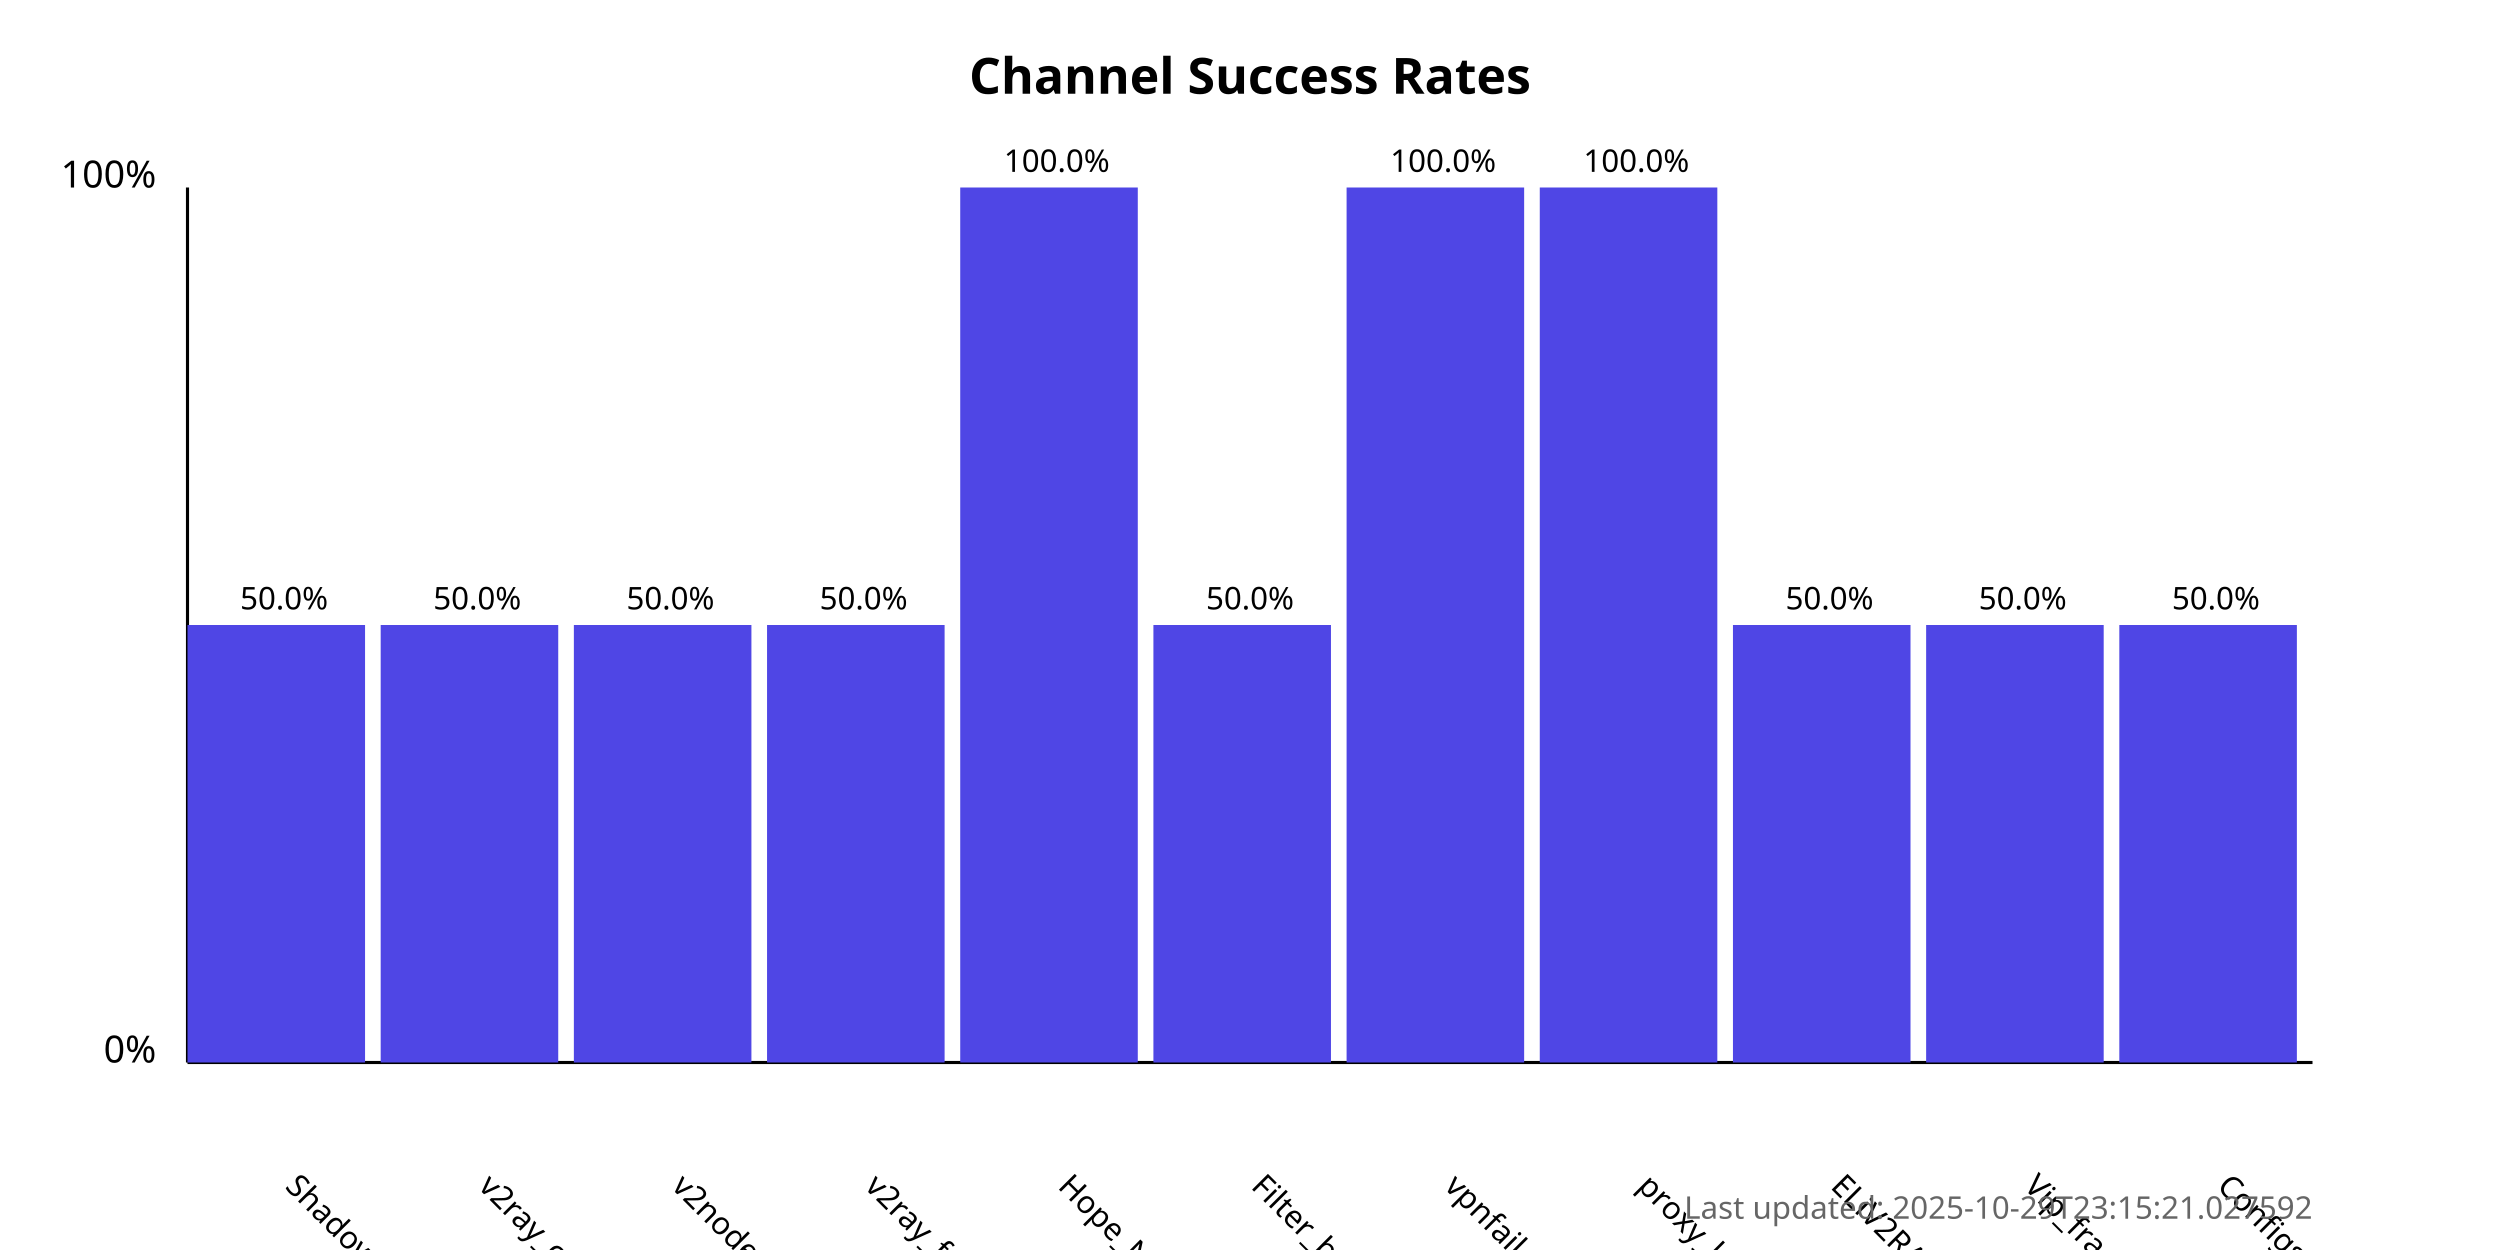
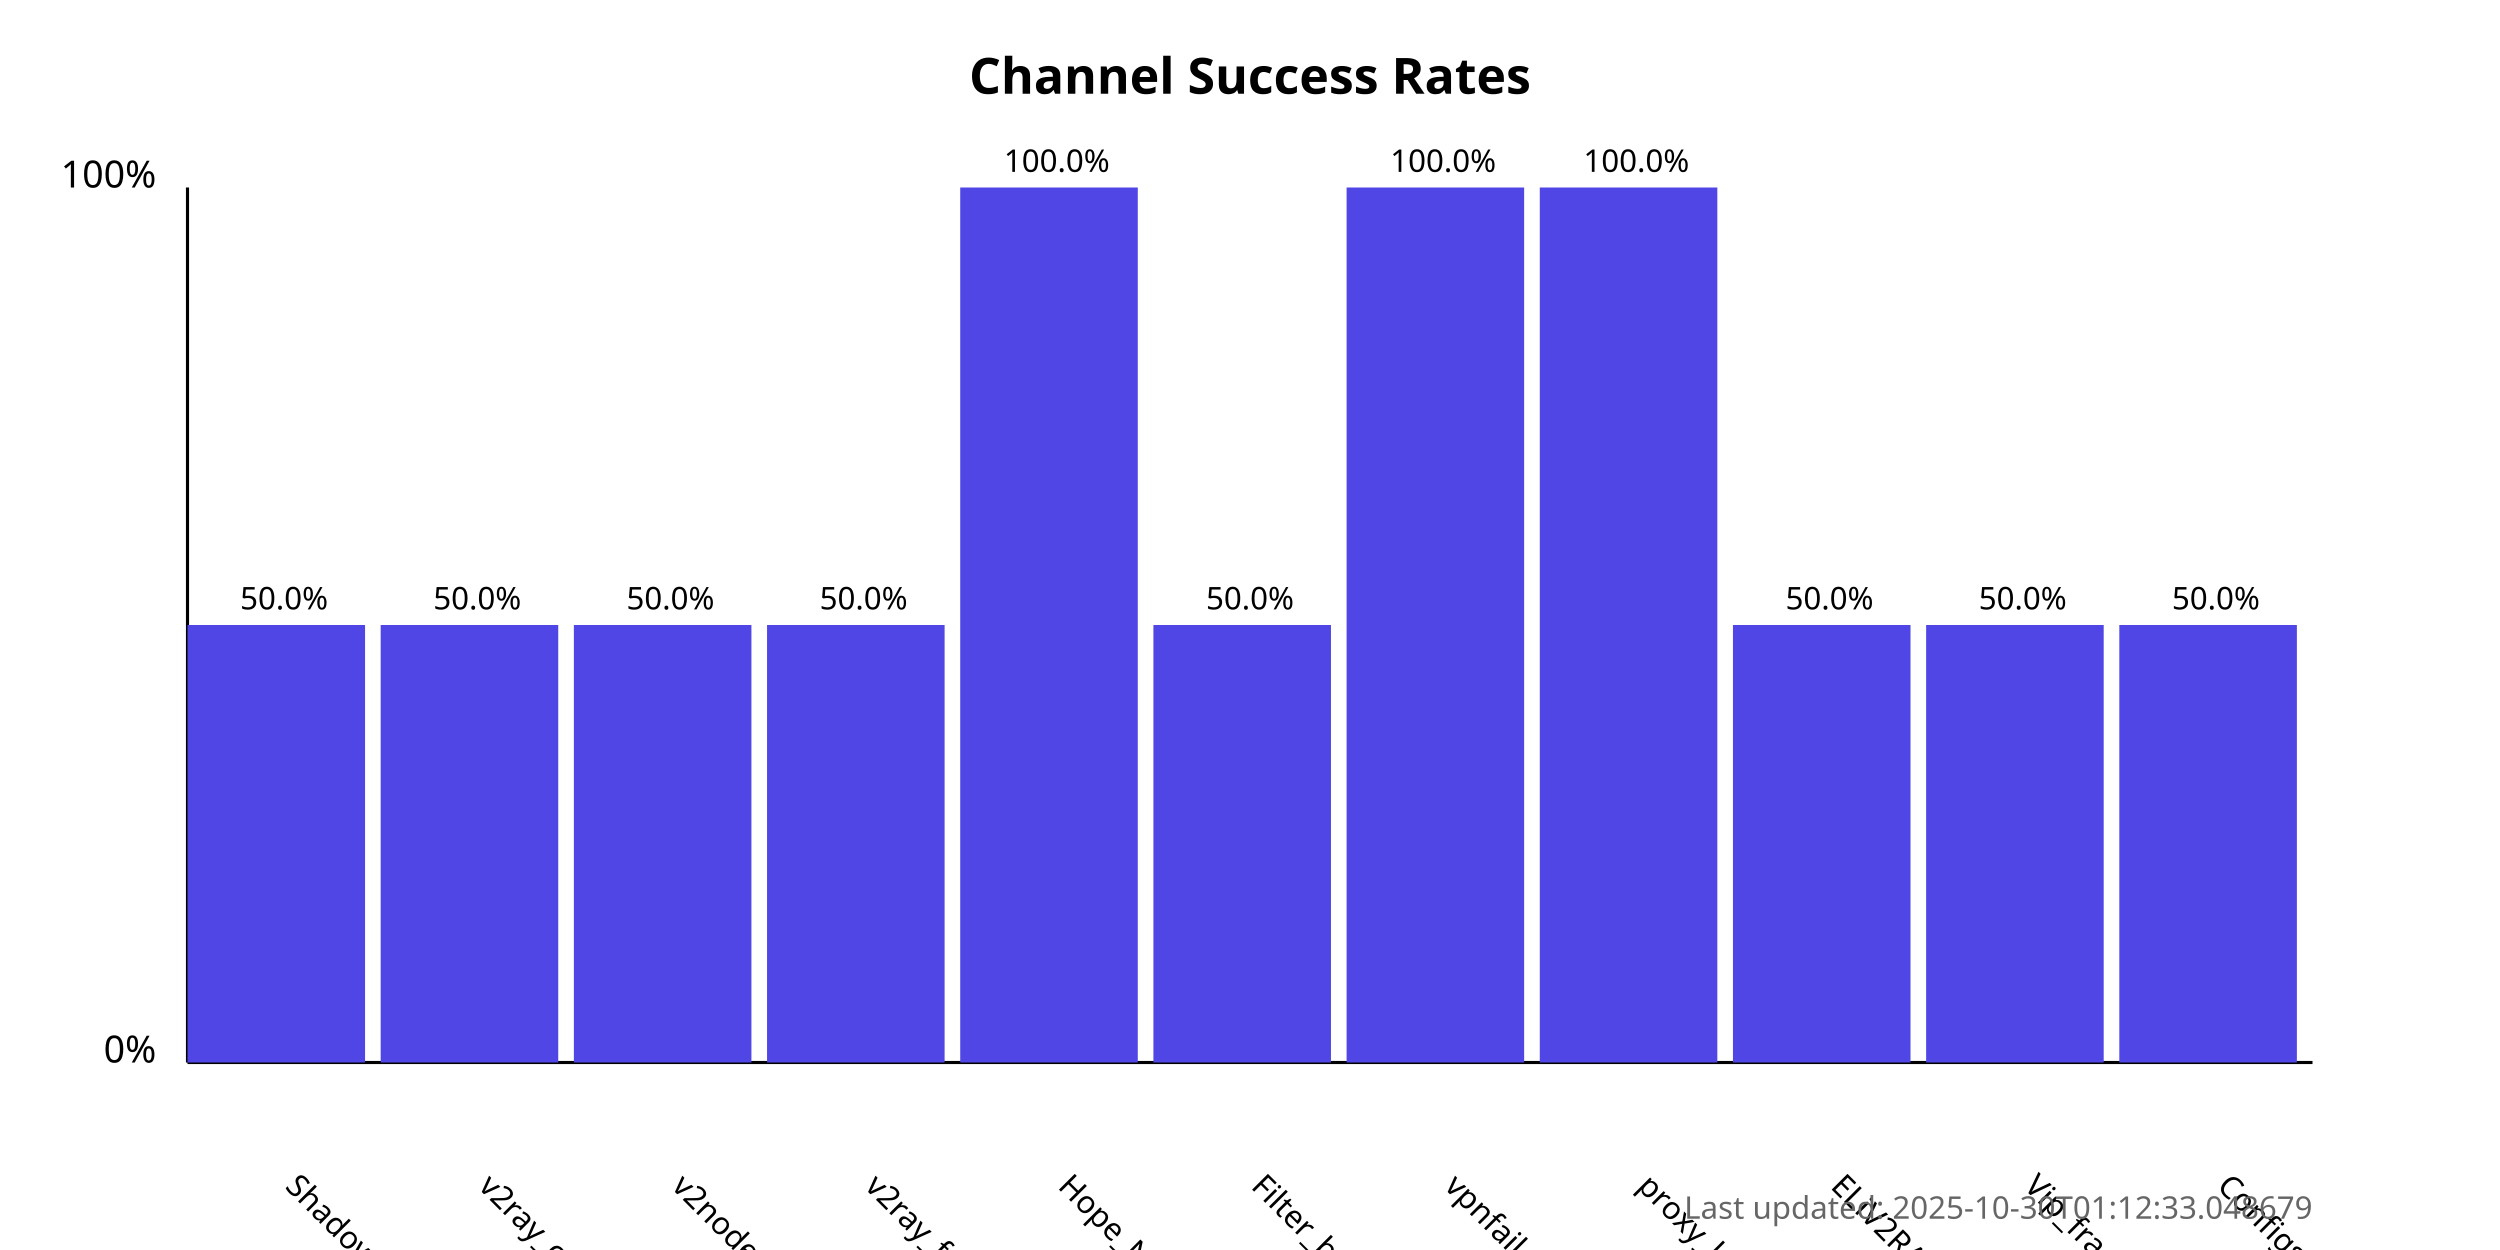
<svg xmlns="http://www.w3.org/2000/svg" width="800" height="400">
  <style>
            .chart-title { font: bold 16px sans-serif; }
            .axis-label { font: 12px sans-serif; }
            .tick-label { font: 10px sans-serif; }
            .bar { fill: #4f46e5; }
            .bar:hover { fill: #6366f1; }
            .timestamp { font: 10px sans-serif; fill: #666; }
        </style>
  <text x="400.0" y="30" text-anchor="middle" class="chart-title">
            Channel Success Rates
        </text>
  <line x1="60" y1="340" x2="60" y2="60" stroke="black" stroke-width="1" />
  <line x1="60" y1="340" x2="740" y2="340" stroke="black" stroke-width="1" />
  <text x="50" y="340" text-anchor="end" class="axis-label">0%</text>
  <text x="50" y="60" text-anchor="end" class="axis-label">100%</text>
  <g>
    <rect x="60" y="200.0" width="56.818" height="140.0" class="bar" />
    <text x="90.909" y="380" transform="rotate(45, 90.90909, 380)" text-anchor="start" class="tick-label">
                ShadowProxy66
            </text>
    <text x="90.909" y="195.0" text-anchor="middle" class="tick-label">
                50.0%
            </text>
  </g>
  <g>
    <rect x="121.818" y="200.0" width="56.818" height="140.0" class="bar" />
    <text x="152.727" y="380" transform="rotate(45, 152.7273, 380)" text-anchor="start" class="tick-label">
                v2ray_configs_pool
            </text>
    <text x="152.727" y="195.0" text-anchor="middle" class="tick-label">
                50.0%
            </text>
  </g>
  <g>
    <rect x="183.636" y="200.0" width="56.818" height="140.0" class="bar" />
    <text x="214.545" y="380" transform="rotate(45, 214.5455, 380)" text-anchor="start" class="tick-label">
                v2nodes
            </text>
    <text x="214.545" y="195.0" text-anchor="middle" class="tick-label">
                50.0%
            </text>
  </g>
  <g>
    <rect x="245.455" y="200.0" width="56.818" height="140.0" class="bar" />
    <text x="276.364" y="380" transform="rotate(45, 276.3636, 380)" text-anchor="start" class="tick-label">
                v2ray_free_conf
            </text>
    <text x="276.364" y="195.0" text-anchor="middle" class="tick-label">
                50.0%
            </text>
  </g>
  <g>
    <rect x="307.273" y="60.0" width="56.818" height="280.0" class="bar" />
    <text x="338.182" y="380" transform="rotate(45, 338.1818, 380)" text-anchor="start" class="tick-label">
                Hope_Net
            </text>
    <text x="338.182" y="55.0" text-anchor="middle" class="tick-label">
                100.0%
            </text>
  </g>
  <g>
    <rect x="369.091" y="200.0" width="56.818" height="140.0" class="bar" />
    <text x="400.0" y="380" transform="rotate(45, 400.0, 380)" text-anchor="start" class="tick-label">
                Filter_breaker
            </text>
    <text x="400.0" y="195.0" text-anchor="middle" class="tick-label">
                50.0%
            </text>
  </g>
  <g>
    <rect x="430.909" y="60.0" width="56.818" height="280.0" class="bar" />
    <text x="461.818" y="380" transform="rotate(45, 461.8182, 380)" text-anchor="start" class="tick-label">
                vpnfail_vless
            </text>
    <text x="461.818" y="55.0" text-anchor="middle" class="tick-label">
                100.0%
            </text>
  </g>
  <g>
    <rect x="492.727" y="60.0" width="56.818" height="280.0" class="bar" />
    <text x="523.636" y="380" transform="rotate(45, 523.6364, 380)" text-anchor="start" class="tick-label">
                proxy_kafee
            </text>
    <text x="523.636" y="55.0" text-anchor="middle" class="tick-label">
                100.0%
            </text>
  </g>
  <g>
    <rect x="554.545" y="200.0" width="56.818" height="140.0" class="bar" />
    <text x="585.455" y="380" transform="rotate(45, 585.4545, 380)" text-anchor="start" class="tick-label">
                ELiV2RAY
            </text>
    <text x="585.455" y="195.0" text-anchor="middle" class="tick-label">
                50.0%
            </text>
  </g>
  <g>
    <rect x="616.364" y="200.0" width="56.818" height="140.0" class="bar" />
    <text x="647.273" y="380" transform="rotate(45, 647.2727, 380)" text-anchor="start" class="tick-label">
                Vip_fragment_v2ray
            </text>
    <text x="647.273" y="195.0" text-anchor="middle" class="tick-label">
                50.0%
            </text>
  </g>
  <g>
    <rect x="678.182" y="200.0" width="56.818" height="140.0" class="bar" />
    <text x="709.091" y="380" transform="rotate(45, 709.0909, 380)" text-anchor="start" class="tick-label">
                ConfigsHubPlus
            </text>
    <text x="709.091" y="195.0" text-anchor="middle" class="tick-label">
                50.0%
            </text>
  </g>
  <text x="740" y="390" text-anchor="end" class="timestamp">
-             Last updated: 2025-10-29T23:15:21.027592
+             Last updated: 2025-10-30T01:12:33.048679
        </text>
</svg>
